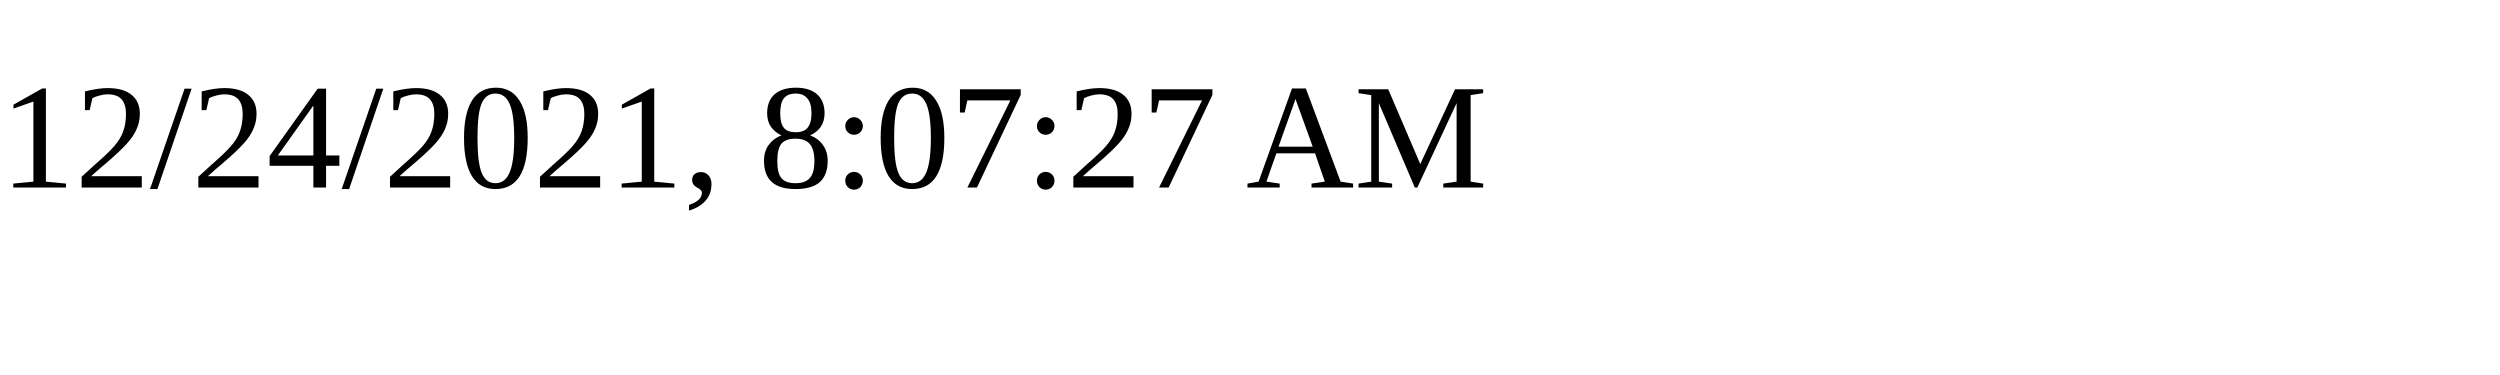
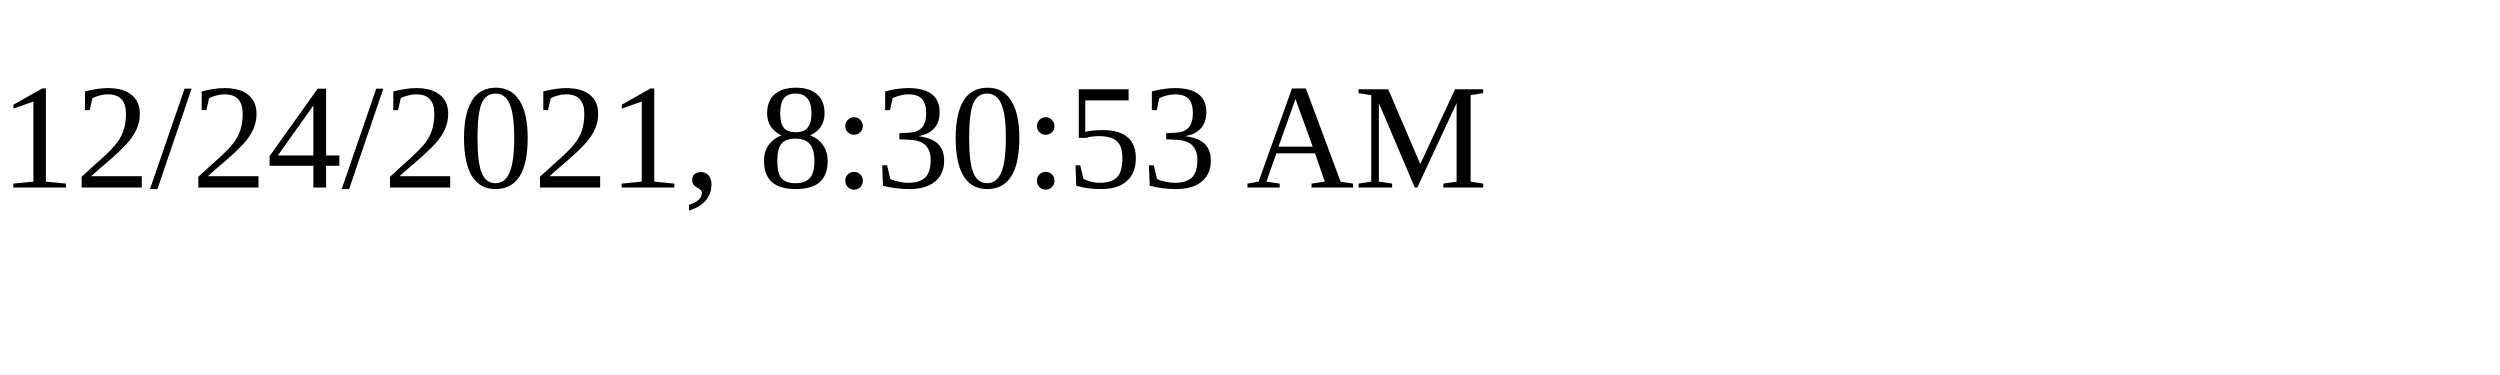
<svg xmlns="http://www.w3.org/2000/svg" height="30" width="200">
-   <text x="0" y="15">12/24/2021, 8:07:27 AM</text>
+   <text x="0" y="15">12/24/2021, 8:30:53 AM</text>
</svg>
